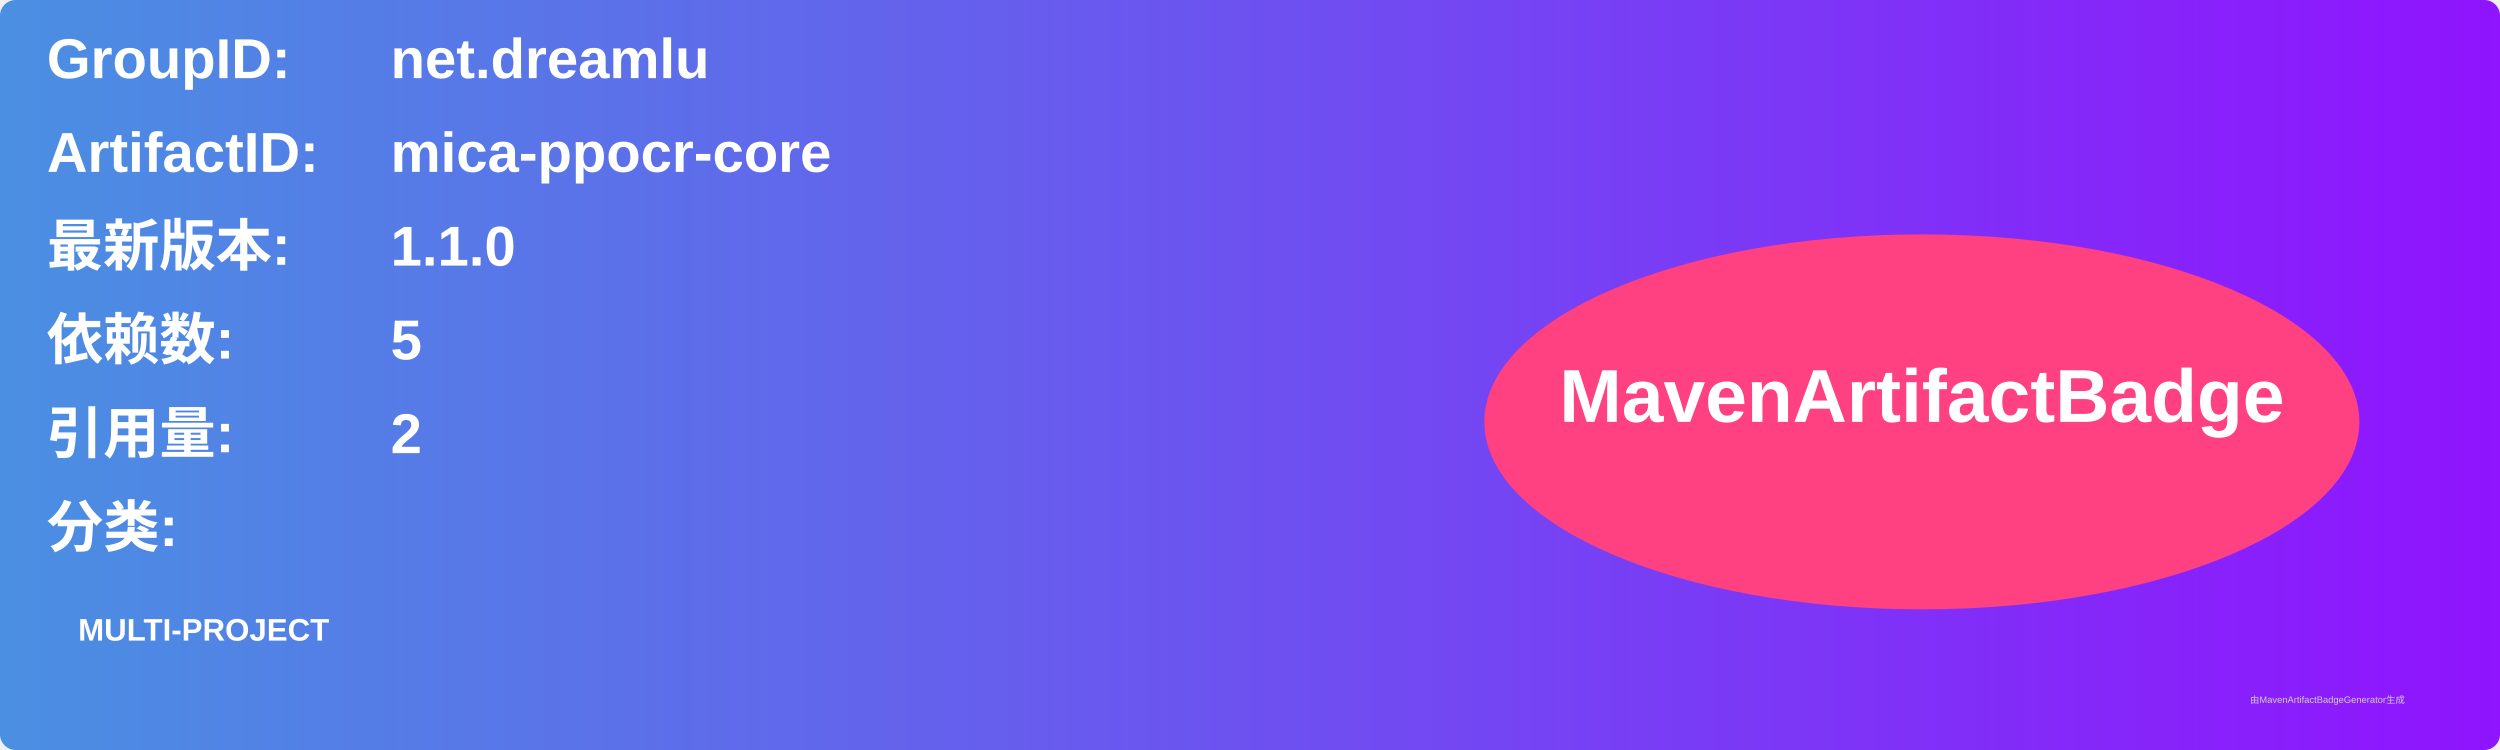
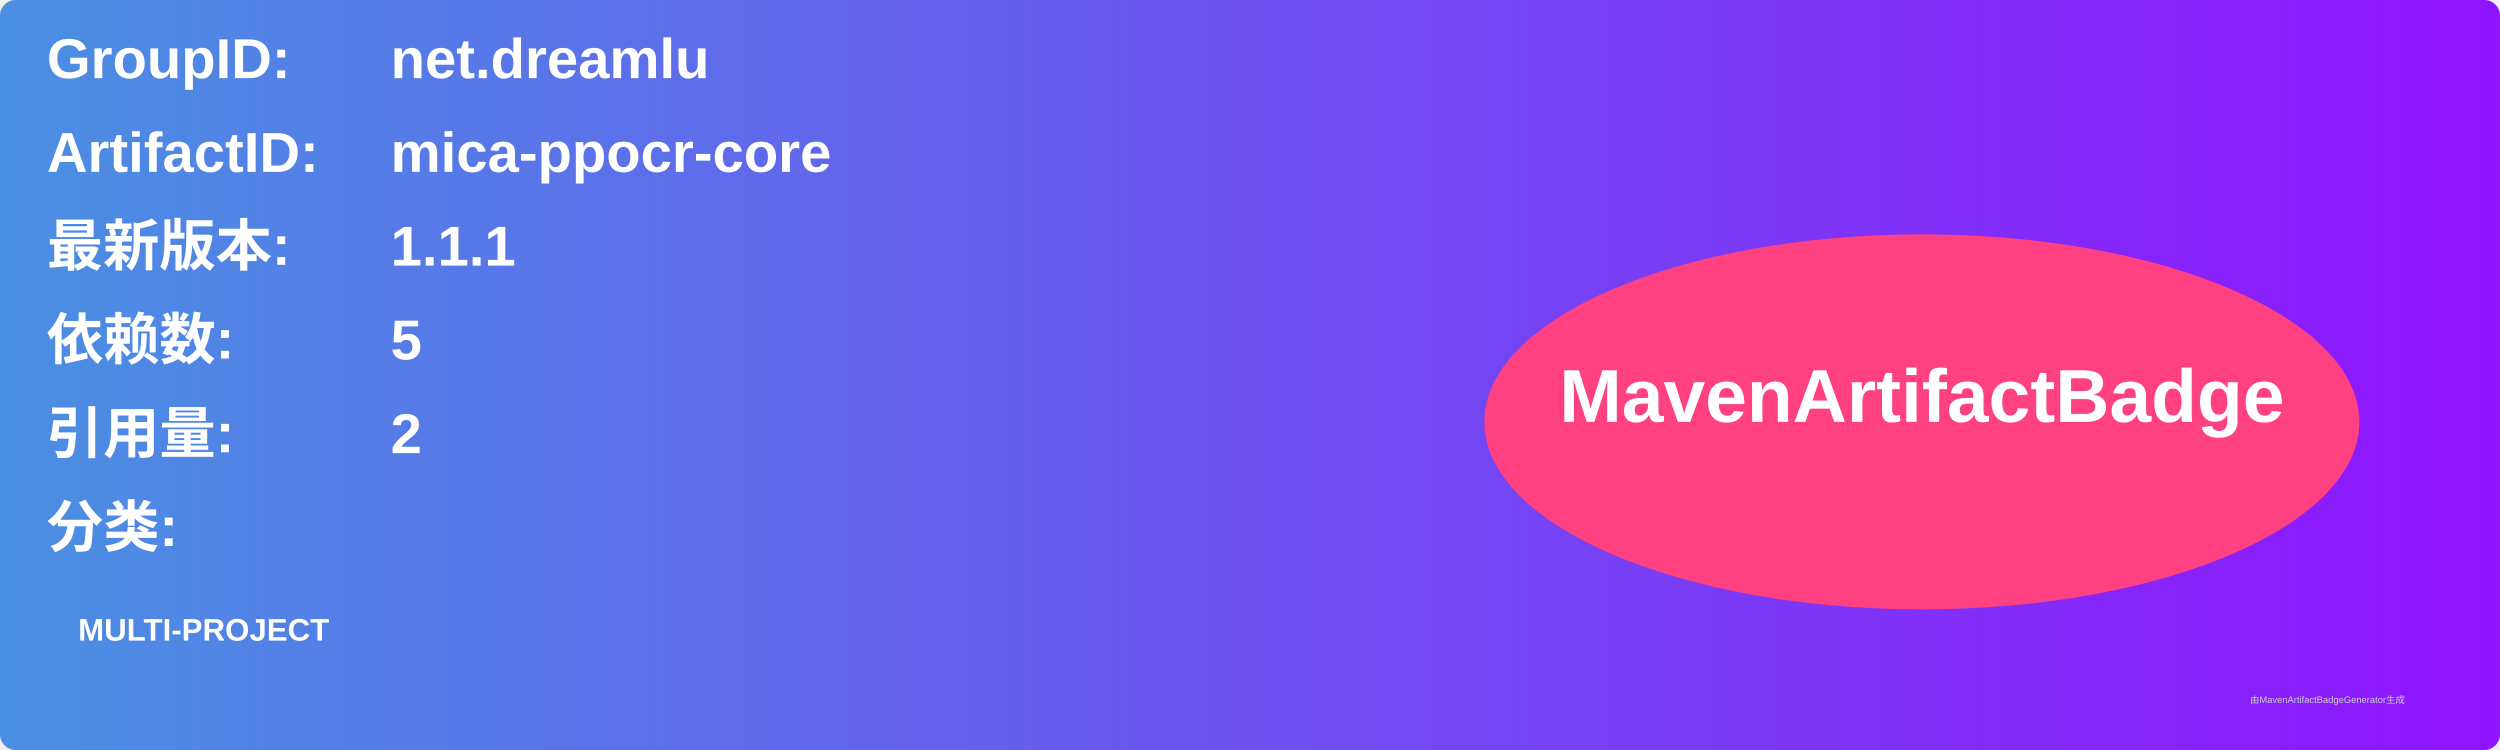
<svg xmlns="http://www.w3.org/2000/svg" width="800" height="240" viewBox="0 0 800 240">
  <linearGradient id="grad" x1="0%" y1="0%" x2="100%" y2="0%">
    <stop offset="0%" stop-color="#4a90e2" />
    <stop offset="100%" stop-color="#9013fe" />
  </linearGradient>
  <rect width="100%" height="100%" rx="5" ry="5" fill="url(#grad)" />
  <g transform="translate(15, 15)">
    <text x="0" y="10" font-family="Arial" font-size="18" fill="white" font-weight="bold" width="260">GroupID:</text>
    <text x="110" y="10" font-family="Arial" font-size="18" fill="white" font-weight="bold" width="460">net.dreamlu</text>
    <text x="0" y="40" font-family="Arial" font-size="18" fill="white" font-weight="bold" width="260">ArtifactID:</text>
    <text x="110" y="40" font-family="Arial" font-size="18" fill="white" font-weight="bold" width="460">mica-ppocr-core</text>
    <text x="0" y="70" font-family="Arial" font-size="18" fill="white" font-weight="bold">最新版本:</text>
    <text x="110" y="70" font-family="Arial" font-size="18" fill="white" font-weight="bold">
-       <tspan font-weight="bold">1.1.0</tspan>
+       <tspan font-weight="bold">1.1.1</tspan>
    </text>
    <text x="0" y="100" font-family="Arial" font-size="18" fill="white" font-weight="bold">依赖数: </text>
    <text x="110" y="100" font-family="Arial" font-size="18" fill="white">
      <tspan font-weight="bold">5</tspan>
    </text>
    <text x="0" y="130" font-family="Arial" font-size="18" fill="white" font-weight="bold">引用量: </text>
    <text x="110" y="130" font-family="Arial" font-size="18" fill="white">
      <tspan font-weight="bold">2</tspan>
    </text>
    <text x="0" y="160" font-family="Arial" font-size="18" fill="white" font-weight="bold">分类:</text>
    <text x="10" y="190" font-family="Arial" font-size="10" fill="white">
      <tspan font-weight="bold">MULTI-PROJECT</tspan>
    </text>
    <ellipse cx="600" cy="120" rx="140" ry="60" fill="#ff4081" />
    <text x="600" y="120" text-anchor="middle" font-family="Arial" font-size="24" fill="white" font-weight="bold">MavenArtifactBadge</text>
  </g>
  <text x="720" y="225" font-family="Arial" font-size="3" fill="#d0d0d0">由MavenArtifactBadgeGenerator生成</text>
</svg>
